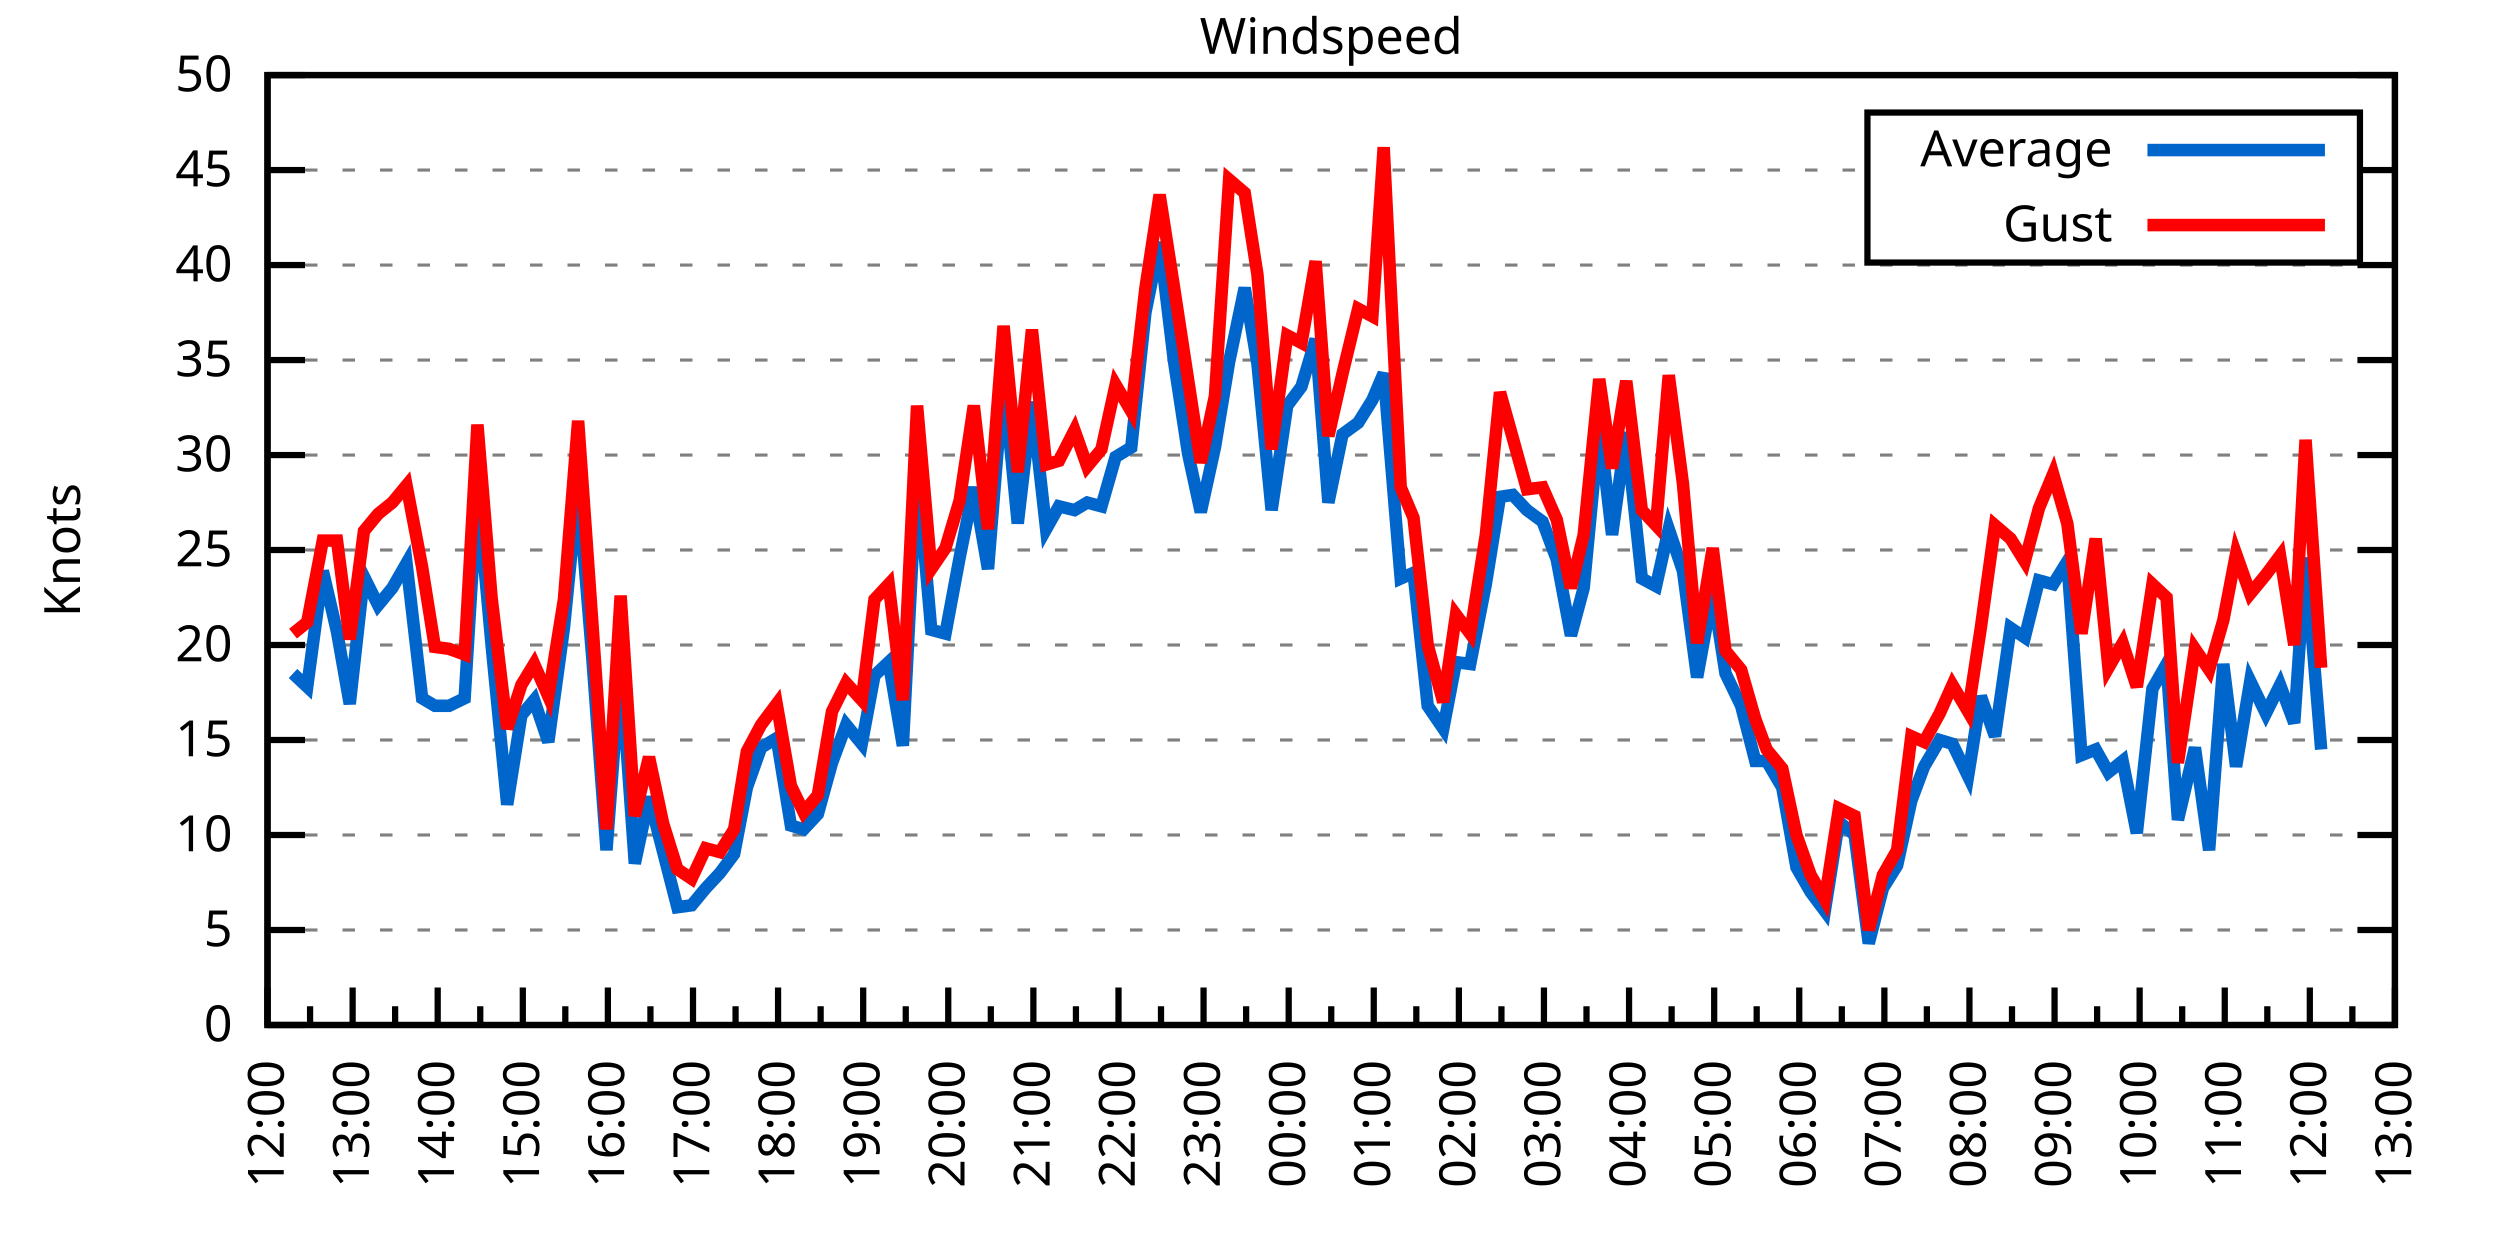
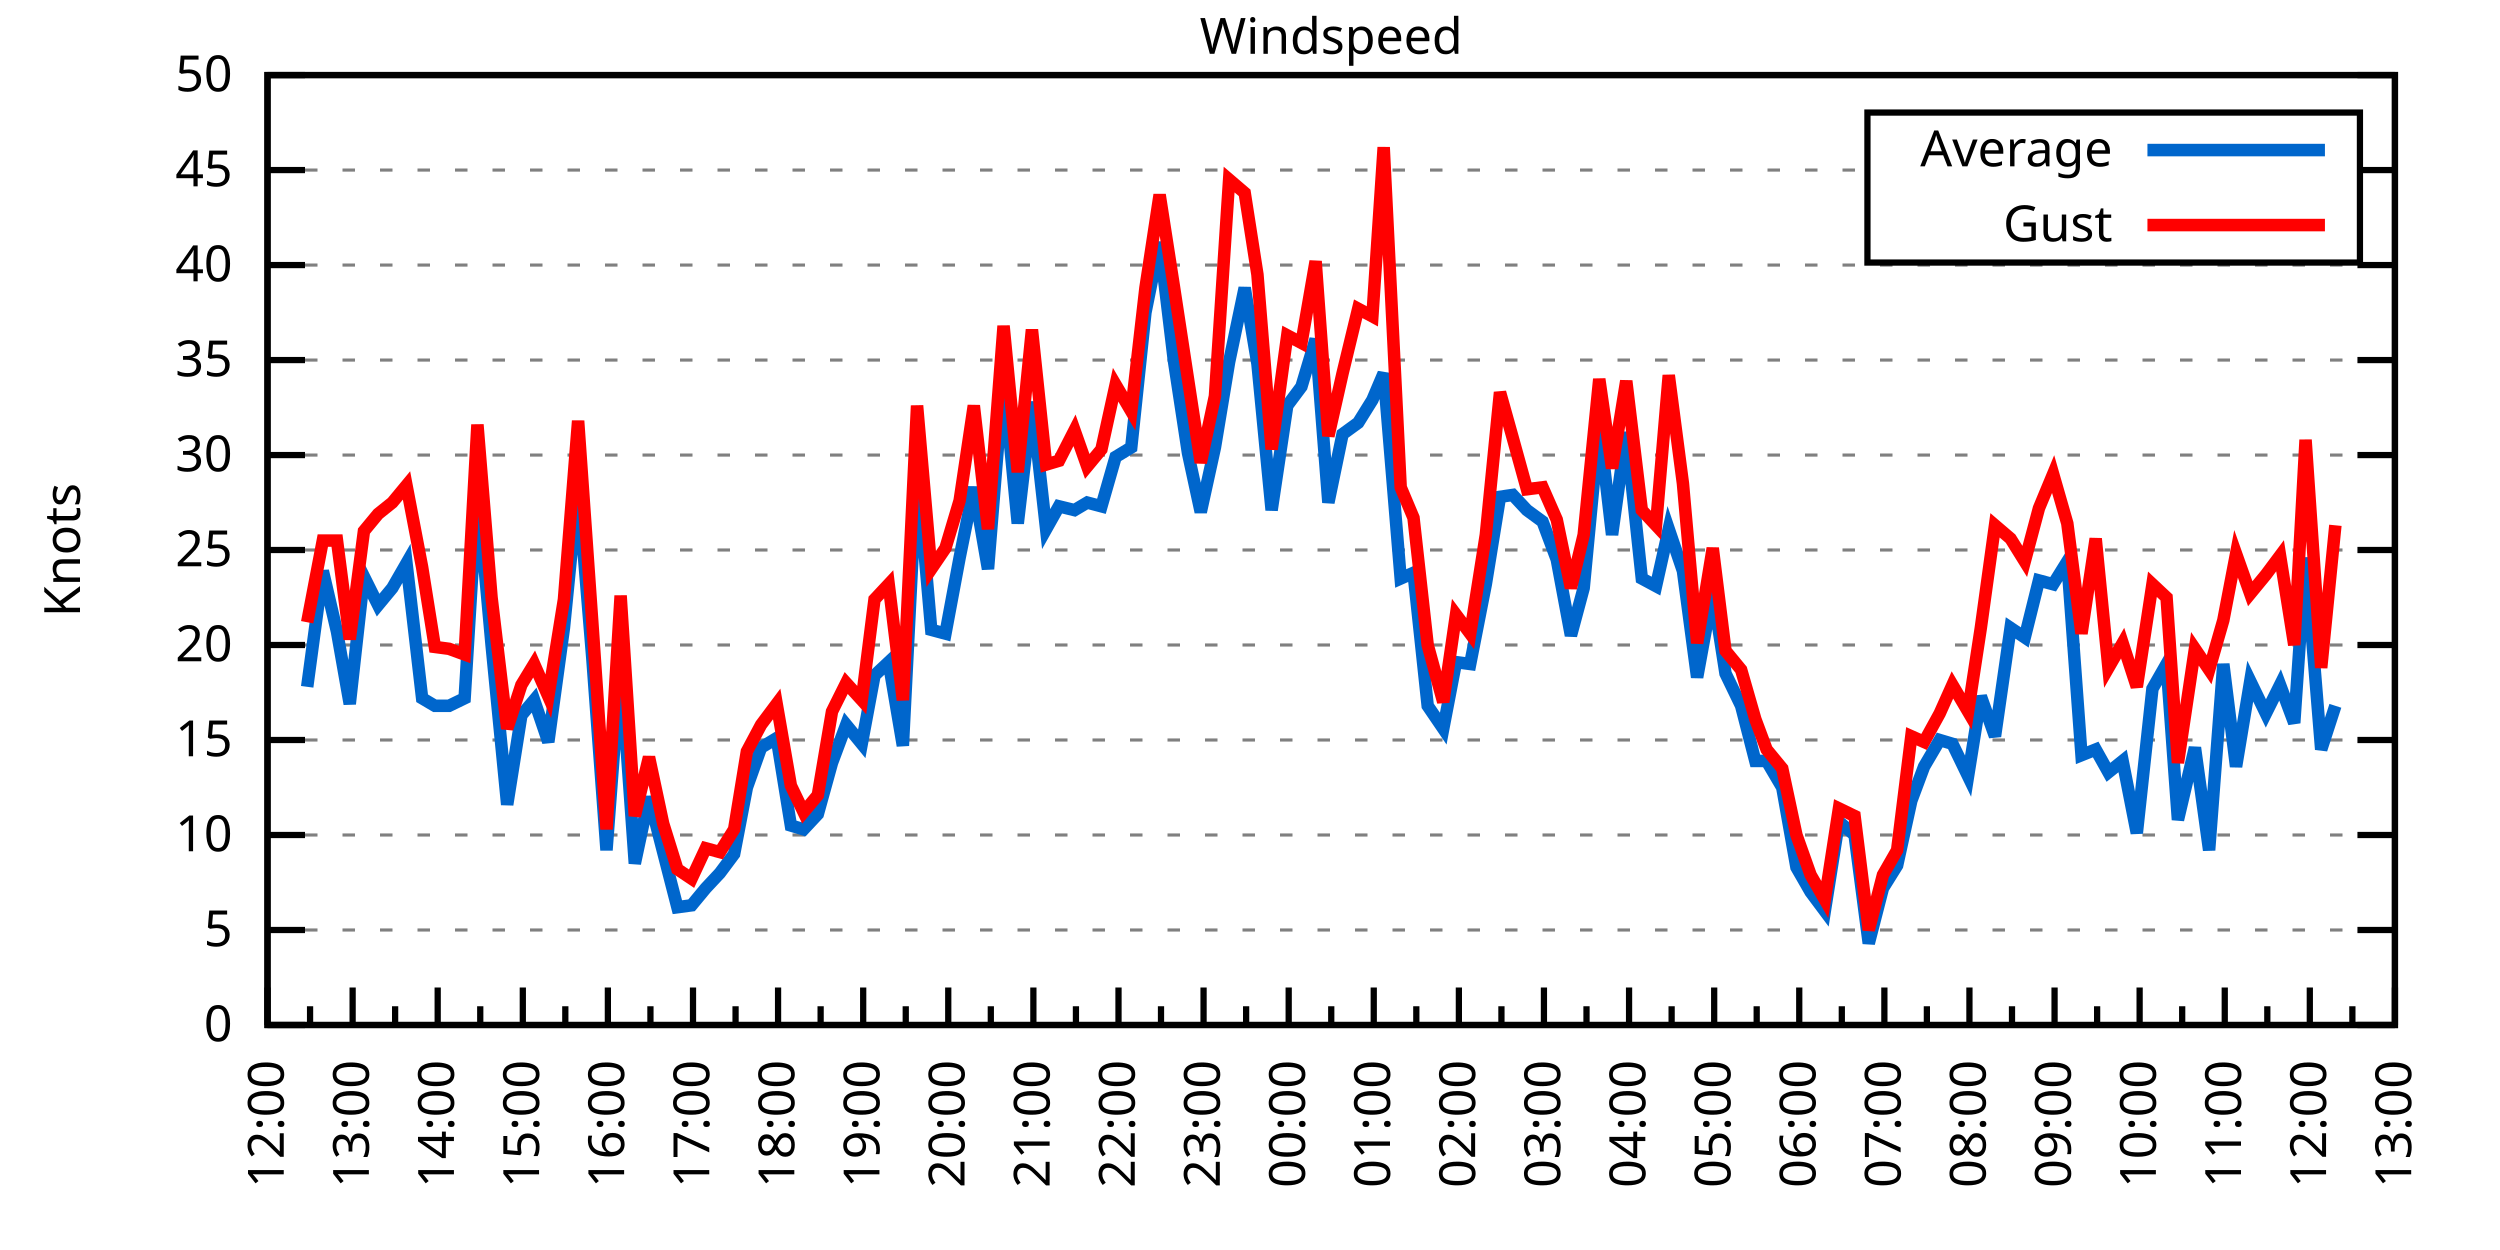
<svg xmlns="http://www.w3.org/2000/svg" xmlns:xlink="http://www.w3.org/1999/xlink" width="400" height="200" viewBox="0 0 400 200">
  <g id="gnuplot_canvas">
    <rect x="0" y="0" width="400" height="200" fill="none" />
    <defs>
      <circle id="gpDot" r="0.5" stroke-width="0.5" stroke="currentColor" />
      <path id="gpPt0" stroke-width="0.333" stroke="currentColor" d="M-1,0 h2 M0,-1 v2" />
      <path id="gpPt1" stroke-width="0.333" stroke="currentColor" d="M-1,-1 L1,1 M1,-1 L-1,1" />
      <path id="gpPt2" stroke-width="0.333" stroke="currentColor" d="M-1,0 L1,0 M0,-1 L0,1 M-1,-1 L1,1 M-1,1 L1,-1" />
      <rect id="gpPt3" stroke-width="0.333" stroke="currentColor" x="-1" y="-1" width="2" height="2" />
      <rect id="gpPt4" stroke-width="0.333" stroke="currentColor" fill="currentColor" x="-1" y="-1" width="2" height="2" />
      <circle id="gpPt5" stroke-width="0.333" stroke="currentColor" cx="0" cy="0" r="1" />
      <use xlink:href="#gpPt5" id="gpPt6" fill="currentColor" stroke="none" />
      <path id="gpPt7" stroke-width="0.333" stroke="currentColor" d="M0,-1.33 L-1.33,0.67 L1.33,0.67 z" />
      <use xlink:href="#gpPt7" id="gpPt8" fill="currentColor" stroke="none" />
      <use xlink:href="#gpPt7" id="gpPt9" stroke="currentColor" transform="rotate(180)" />
      <use xlink:href="#gpPt9" id="gpPt10" fill="currentColor" stroke="none" />
      <use xlink:href="#gpPt3" id="gpPt11" stroke="currentColor" transform="rotate(45)" />
      <use xlink:href="#gpPt11" id="gpPt12" fill="currentColor" stroke="none" />
      <path id="gpPt13" stroke-width="0.333" stroke="currentColor" d="M0,1.330 L1.265,0.411 L0.782,-1.067 L-0.782,-1.076 L-1.265,0.411 z" />
      <use xlink:href="#gpPt13" id="gpPt14" fill="currentColor" stroke="none" />
      <filter id="textbox" filterUnits="objectBoundingBox" x="0" y="0" height="1" width="1">
        <feFlood flood-color="white" flood-opacity="1" result="bgnd" />
        <feComposite in="SourceGraphic" in2="bgnd" operator="atop" />
      </filter>
      <filter id="greybox" filterUnits="objectBoundingBox" x="0" y="0" height="1" width="1">
        <feFlood flood-color="lightgrey" flood-opacity="1" result="grey" />
        <feComposite in="SourceGraphic" in2="grey" operator="atop" />
      </filter>
    </defs>
    <g fill="none" color="white" stroke="currentColor" stroke-width="1.00" stroke-linecap="butt" stroke-linejoin="miter">
</g>
    <g fill="none" color="black" stroke="currentColor" stroke-width="1.00" stroke-linecap="butt" stroke-linejoin="miter">
      <g stroke="none" shape-rendering="crispEdges">
        <polygon fill="rgb(255, 255, 255)" points="42.80,164.00 383.18,164.00 383.18,12.02 42.80,12.02 " />
      </g>
    </g>
    <g fill="none" color="black" stroke="currentColor" stroke-width="1.00" stroke-linecap="butt" stroke-linejoin="miter">
</g>
    <g fill="none" color="black" stroke="black" stroke-width="0.50" stroke-linecap="butt" stroke-linejoin="miter">
</g>
    <g fill="none" color="gray" stroke="currentColor" stroke-width="0.50" stroke-linecap="butt" stroke-linejoin="miter">
      <path stroke="gray" stroke-dasharray="2,4" class="gridline" d="M42.80,164.00 L383.19,164.00  " />
    </g>
    <g fill="none" color="gray" stroke="gray" stroke-width="1.00" stroke-linecap="butt" stroke-linejoin="miter">
</g>
    <g fill="none" color="black" stroke="currentColor" stroke-width="1.00" stroke-linecap="butt" stroke-linejoin="miter">
      <path stroke="black" d="M42.80,164.00 L48.80,164.00 M383.19,164.00 L377.19,164.00  " />
      <g transform="translate(37.20,166.60)" stroke="none" fill="black" font-family="Sans" font-size="8.00" text-anchor="end">
        <text>
          <tspan font-family="Sans"> 0</tspan>
        </text>
      </g>
    </g>
    <g fill="none" color="black" stroke="currentColor" stroke-width="1.00" stroke-linecap="butt" stroke-linejoin="miter">
</g>
    <g fill="none" color="black" stroke="black" stroke-width="0.50" stroke-linecap="butt" stroke-linejoin="miter">
</g>
    <g fill="none" color="gray" stroke="currentColor" stroke-width="0.50" stroke-linecap="butt" stroke-linejoin="miter">
      <path stroke="gray" stroke-dasharray="2,4" class="gridline" d="M42.80,148.80 L383.19,148.80  " />
    </g>
    <g fill="none" color="gray" stroke="gray" stroke-width="1.00" stroke-linecap="butt" stroke-linejoin="miter">
</g>
    <g fill="none" color="black" stroke="currentColor" stroke-width="1.00" stroke-linecap="butt" stroke-linejoin="miter">
      <path stroke="black" d="M42.80,148.80 L48.80,148.80 M383.19,148.80 L377.19,148.80  " />
      <g transform="translate(37.20,151.40)" stroke="none" fill="black" font-family="Sans" font-size="8.00" text-anchor="end">
        <text>
          <tspan font-family="Sans"> 5</tspan>
        </text>
      </g>
    </g>
    <g fill="none" color="black" stroke="currentColor" stroke-width="1.00" stroke-linecap="butt" stroke-linejoin="miter">
</g>
    <g fill="none" color="black" stroke="black" stroke-width="0.50" stroke-linecap="butt" stroke-linejoin="miter">
</g>
    <g fill="none" color="gray" stroke="currentColor" stroke-width="0.50" stroke-linecap="butt" stroke-linejoin="miter">
      <path stroke="gray" stroke-dasharray="2,4" class="gridline" d="M42.80,133.60 L383.19,133.60  " />
    </g>
    <g fill="none" color="gray" stroke="gray" stroke-width="1.00" stroke-linecap="butt" stroke-linejoin="miter">
</g>
    <g fill="none" color="black" stroke="currentColor" stroke-width="1.00" stroke-linecap="butt" stroke-linejoin="miter">
      <path stroke="black" d="M42.80,133.60 L48.80,133.60 M383.19,133.60 L377.19,133.60  " />
      <g transform="translate(37.20,136.20)" stroke="none" fill="black" font-family="Sans" font-size="8.00" text-anchor="end">
        <text>
          <tspan font-family="Sans"> 10</tspan>
        </text>
      </g>
    </g>
    <g fill="none" color="black" stroke="currentColor" stroke-width="1.00" stroke-linecap="butt" stroke-linejoin="miter">
</g>
    <g fill="none" color="black" stroke="black" stroke-width="0.50" stroke-linecap="butt" stroke-linejoin="miter">
</g>
    <g fill="none" color="gray" stroke="currentColor" stroke-width="0.50" stroke-linecap="butt" stroke-linejoin="miter">
      <path stroke="gray" stroke-dasharray="2,4" class="gridline" d="M42.80,118.40 L383.19,118.40  " />
    </g>
    <g fill="none" color="gray" stroke="gray" stroke-width="1.00" stroke-linecap="butt" stroke-linejoin="miter">
</g>
    <g fill="none" color="black" stroke="currentColor" stroke-width="1.00" stroke-linecap="butt" stroke-linejoin="miter">
      <path stroke="black" d="M42.80,118.40 L48.80,118.40 M383.19,118.40 L377.19,118.40  " />
      <g transform="translate(37.20,121.00)" stroke="none" fill="black" font-family="Sans" font-size="8.00" text-anchor="end">
        <text>
          <tspan font-family="Sans"> 15</tspan>
        </text>
      </g>
    </g>
    <g fill="none" color="black" stroke="currentColor" stroke-width="1.00" stroke-linecap="butt" stroke-linejoin="miter">
</g>
    <g fill="none" color="black" stroke="black" stroke-width="0.50" stroke-linecap="butt" stroke-linejoin="miter">
</g>
    <g fill="none" color="gray" stroke="currentColor" stroke-width="0.50" stroke-linecap="butt" stroke-linejoin="miter">
      <path stroke="gray" stroke-dasharray="2,4" class="gridline" d="M42.80,103.20 L383.19,103.20  " />
    </g>
    <g fill="none" color="gray" stroke="gray" stroke-width="1.00" stroke-linecap="butt" stroke-linejoin="miter">
</g>
    <g fill="none" color="black" stroke="currentColor" stroke-width="1.00" stroke-linecap="butt" stroke-linejoin="miter">
      <path stroke="black" d="M42.80,103.20 L48.80,103.20 M383.19,103.20 L377.19,103.20  " />
      <g transform="translate(37.20,105.80)" stroke="none" fill="black" font-family="Sans" font-size="8.00" text-anchor="end">
        <text>
          <tspan font-family="Sans"> 20</tspan>
        </text>
      </g>
    </g>
    <g fill="none" color="black" stroke="currentColor" stroke-width="1.00" stroke-linecap="butt" stroke-linejoin="miter">
</g>
    <g fill="none" color="black" stroke="black" stroke-width="0.50" stroke-linecap="butt" stroke-linejoin="miter">
</g>
    <g fill="none" color="gray" stroke="currentColor" stroke-width="0.50" stroke-linecap="butt" stroke-linejoin="miter">
      <path stroke="gray" stroke-dasharray="2,4" class="gridline" d="M42.80,88.00 L383.19,88.00  " />
    </g>
    <g fill="none" color="gray" stroke="gray" stroke-width="1.00" stroke-linecap="butt" stroke-linejoin="miter">
</g>
    <g fill="none" color="black" stroke="currentColor" stroke-width="1.00" stroke-linecap="butt" stroke-linejoin="miter">
      <path stroke="black" d="M42.80,88.00 L48.80,88.00 M383.19,88.00 L377.19,88.00  " />
      <g transform="translate(37.20,90.60)" stroke="none" fill="black" font-family="Sans" font-size="8.00" text-anchor="end">
        <text>
          <tspan font-family="Sans"> 25</tspan>
        </text>
      </g>
    </g>
    <g fill="none" color="black" stroke="currentColor" stroke-width="1.00" stroke-linecap="butt" stroke-linejoin="miter">
</g>
    <g fill="none" color="black" stroke="black" stroke-width="0.50" stroke-linecap="butt" stroke-linejoin="miter">
</g>
    <g fill="none" color="gray" stroke="currentColor" stroke-width="0.50" stroke-linecap="butt" stroke-linejoin="miter">
      <path stroke="gray" stroke-dasharray="2,4" class="gridline" d="M42.80,72.81 L383.19,72.81  " />
    </g>
    <g fill="none" color="gray" stroke="gray" stroke-width="1.00" stroke-linecap="butt" stroke-linejoin="miter">
</g>
    <g fill="none" color="black" stroke="currentColor" stroke-width="1.00" stroke-linecap="butt" stroke-linejoin="miter">
      <path stroke="black" d="M42.80,72.81 L48.80,72.81 M383.19,72.81 L377.19,72.81  " />
      <g transform="translate(37.20,75.41)" stroke="none" fill="black" font-family="Sans" font-size="8.00" text-anchor="end">
        <text>
          <tspan font-family="Sans"> 30</tspan>
        </text>
      </g>
    </g>
    <g fill="none" color="black" stroke="currentColor" stroke-width="1.00" stroke-linecap="butt" stroke-linejoin="miter">
</g>
    <g fill="none" color="black" stroke="black" stroke-width="0.50" stroke-linecap="butt" stroke-linejoin="miter">
</g>
    <g fill="none" color="gray" stroke="currentColor" stroke-width="0.50" stroke-linecap="butt" stroke-linejoin="miter">
      <path stroke="gray" stroke-dasharray="2,4" class="gridline" d="M42.80,57.61 L383.19,57.61  " />
    </g>
    <g fill="none" color="gray" stroke="gray" stroke-width="1.00" stroke-linecap="butt" stroke-linejoin="miter">
</g>
    <g fill="none" color="black" stroke="currentColor" stroke-width="1.00" stroke-linecap="butt" stroke-linejoin="miter">
      <path stroke="black" d="M42.80,57.61 L48.80,57.61 M383.19,57.61 L377.19,57.61  " />
      <g transform="translate(37.20,60.21)" stroke="none" fill="black" font-family="Sans" font-size="8.00" text-anchor="end">
        <text>
          <tspan font-family="Sans"> 35</tspan>
        </text>
      </g>
    </g>
    <g fill="none" color="black" stroke="currentColor" stroke-width="1.00" stroke-linecap="butt" stroke-linejoin="miter">
</g>
    <g fill="none" color="black" stroke="black" stroke-width="0.50" stroke-linecap="butt" stroke-linejoin="miter">
</g>
    <g fill="none" color="gray" stroke="currentColor" stroke-width="0.50" stroke-linecap="butt" stroke-linejoin="miter">
      <path stroke="gray" stroke-dasharray="2,4" class="gridline" d="M42.80,42.41 L383.19,42.41  " />
    </g>
    <g fill="none" color="gray" stroke="gray" stroke-width="1.00" stroke-linecap="butt" stroke-linejoin="miter">
</g>
    <g fill="none" color="black" stroke="currentColor" stroke-width="1.00" stroke-linecap="butt" stroke-linejoin="miter">
      <path stroke="black" d="M42.80,42.41 L48.80,42.41 M383.19,42.41 L377.19,42.41  " />
      <g transform="translate(37.20,45.01)" stroke="none" fill="black" font-family="Sans" font-size="8.00" text-anchor="end">
        <text>
          <tspan font-family="Sans"> 40</tspan>
        </text>
      </g>
    </g>
    <g fill="none" color="black" stroke="currentColor" stroke-width="1.00" stroke-linecap="butt" stroke-linejoin="miter">
</g>
    <g fill="none" color="black" stroke="black" stroke-width="0.50" stroke-linecap="butt" stroke-linejoin="miter">
</g>
    <g fill="none" color="gray" stroke="currentColor" stroke-width="0.50" stroke-linecap="butt" stroke-linejoin="miter">
      <path stroke="gray" stroke-dasharray="2,4" class="gridline" d="M42.80,27.21 L298.79,27.21 M377.59,27.21 L383.19,27.21  " />
    </g>
    <g fill="none" color="gray" stroke="gray" stroke-width="1.00" stroke-linecap="butt" stroke-linejoin="miter">
</g>
    <g fill="none" color="black" stroke="currentColor" stroke-width="1.00" stroke-linecap="butt" stroke-linejoin="miter">
      <path stroke="black" d="M42.80,27.21 L48.80,27.21 M383.19,27.21 L377.19,27.21  " />
      <g transform="translate(37.20,29.81)" stroke="none" fill="black" font-family="Sans" font-size="8.00" text-anchor="end">
        <text>
          <tspan font-family="Sans"> 45</tspan>
        </text>
      </g>
    </g>
    <g fill="none" color="black" stroke="currentColor" stroke-width="1.00" stroke-linecap="butt" stroke-linejoin="miter">
</g>
    <g fill="none" color="black" stroke="black" stroke-width="0.50" stroke-linecap="butt" stroke-linejoin="miter">
</g>
    <g fill="none" color="gray" stroke="currentColor" stroke-width="0.50" stroke-linecap="butt" stroke-linejoin="miter">
      <path stroke="gray" stroke-dasharray="2,4" class="gridline" d="M42.80,12.01 L383.19,12.01  " />
    </g>
    <g fill="none" color="gray" stroke="gray" stroke-width="1.00" stroke-linecap="butt" stroke-linejoin="miter">
</g>
    <g fill="none" color="black" stroke="currentColor" stroke-width="1.00" stroke-linecap="butt" stroke-linejoin="miter">
      <path stroke="black" d="M42.80,12.01 L48.80,12.01 M383.19,12.01 L377.19,12.01  " />
      <g transform="translate(37.20,14.61)" stroke="none" fill="black" font-family="Sans" font-size="8.00" text-anchor="end">
        <text>
          <tspan font-family="Sans"> 50</tspan>
        </text>
      </g>
    </g>
    <g fill="none" color="black" stroke="currentColor" stroke-width="1.00" stroke-linecap="butt" stroke-linejoin="miter">
      <path stroke="black" d="M42.80,164.00 L42.80,158.00  " />
      <g transform="translate(45.40,169.60) rotate(270)" stroke="none" fill="black" font-family="Sans" font-size="8.00" text-anchor="end">
        <text>
          <tspan font-family="Sans">12:00</tspan>
        </text>
      </g>
    </g>
    <g fill="none" color="black" stroke="currentColor" stroke-width="1.00" stroke-linecap="butt" stroke-linejoin="miter">
      <path stroke="black" d="M49.61,164.00 L49.61,161.00 M56.42,164.00 L56.42,158.00  " />
      <g transform="translate(59.02,169.60) rotate(270)" stroke="none" fill="black" font-family="Sans" font-size="8.00" text-anchor="end">
        <text>
          <tspan font-family="Sans">13:00</tspan>
        </text>
      </g>
    </g>
    <g fill="none" color="black" stroke="currentColor" stroke-width="1.00" stroke-linecap="butt" stroke-linejoin="miter">
      <path stroke="black" d="M63.22,164.00 L63.22,161.00 M70.03,164.00 L70.03,158.00  " />
      <g transform="translate(72.63,169.60) rotate(270)" stroke="none" fill="black" font-family="Sans" font-size="8.00" text-anchor="end">
        <text>
          <tspan font-family="Sans">14:00</tspan>
        </text>
      </g>
    </g>
    <g fill="none" color="black" stroke="currentColor" stroke-width="1.00" stroke-linecap="butt" stroke-linejoin="miter">
      <path stroke="black" d="M76.84,164.00 L76.84,161.00 M83.65,164.00 L83.65,158.00  " />
      <g transform="translate(86.25,169.60) rotate(270)" stroke="none" fill="black" font-family="Sans" font-size="8.00" text-anchor="end">
        <text>
          <tspan font-family="Sans">15:00</tspan>
        </text>
      </g>
    </g>
    <g fill="none" color="black" stroke="currentColor" stroke-width="1.00" stroke-linecap="butt" stroke-linejoin="miter">
      <path stroke="black" d="M90.45,164.00 L90.45,161.00 M97.26,164.00 L97.26,158.00  " />
      <g transform="translate(99.86,169.60) rotate(270)" stroke="none" fill="black" font-family="Sans" font-size="8.00" text-anchor="end">
        <text>
          <tspan font-family="Sans">16:00</tspan>
        </text>
      </g>
    </g>
    <g fill="none" color="black" stroke="currentColor" stroke-width="1.00" stroke-linecap="butt" stroke-linejoin="miter">
      <path stroke="black" d="M104.07,164.00 L104.07,161.00 M110.88,164.00 L110.88,158.00  " />
      <g transform="translate(113.48,169.60) rotate(270)" stroke="none" fill="black" font-family="Sans" font-size="8.00" text-anchor="end">
        <text>
          <tspan font-family="Sans">17:00</tspan>
        </text>
      </g>
    </g>
    <g fill="none" color="black" stroke="currentColor" stroke-width="1.00" stroke-linecap="butt" stroke-linejoin="miter">
      <path stroke="black" d="M117.69,164.00 L117.69,161.00 M124.49,164.00 L124.49,158.00  " />
      <g transform="translate(127.09,169.60) rotate(270)" stroke="none" fill="black" font-family="Sans" font-size="8.00" text-anchor="end">
        <text>
          <tspan font-family="Sans">18:00</tspan>
        </text>
      </g>
    </g>
    <g fill="none" color="black" stroke="currentColor" stroke-width="1.00" stroke-linecap="butt" stroke-linejoin="miter">
      <path stroke="black" d="M131.30,164.00 L131.30,161.00 M138.11,164.00 L138.11,158.00  " />
      <g transform="translate(140.71,169.60) rotate(270)" stroke="none" fill="black" font-family="Sans" font-size="8.00" text-anchor="end">
        <text>
          <tspan font-family="Sans">19:00</tspan>
        </text>
      </g>
    </g>
    <g fill="none" color="black" stroke="currentColor" stroke-width="1.00" stroke-linecap="butt" stroke-linejoin="miter">
      <path stroke="black" d="M144.92,164.00 L144.92,161.00 M151.72,164.00 L151.72,158.00  " />
      <g transform="translate(154.32,169.60) rotate(270)" stroke="none" fill="black" font-family="Sans" font-size="8.00" text-anchor="end">
        <text>
          <tspan font-family="Sans">20:00</tspan>
        </text>
      </g>
    </g>
    <g fill="none" color="black" stroke="currentColor" stroke-width="1.00" stroke-linecap="butt" stroke-linejoin="miter">
      <path stroke="black" d="M158.53,164.00 L158.53,161.00 M165.34,164.00 L165.34,158.00  " />
      <g transform="translate(167.94,169.60) rotate(270)" stroke="none" fill="black" font-family="Sans" font-size="8.00" text-anchor="end">
        <text>
          <tspan font-family="Sans">21:00</tspan>
        </text>
      </g>
    </g>
    <g fill="none" color="black" stroke="currentColor" stroke-width="1.00" stroke-linecap="butt" stroke-linejoin="miter">
      <path stroke="black" d="M172.15,164.00 L172.15,161.00 M178.96,164.00 L178.96,158.00  " />
      <g transform="translate(181.56,169.60) rotate(270)" stroke="none" fill="black" font-family="Sans" font-size="8.00" text-anchor="end">
        <text>
          <tspan font-family="Sans">22:00</tspan>
        </text>
      </g>
    </g>
    <g fill="none" color="black" stroke="currentColor" stroke-width="1.00" stroke-linecap="butt" stroke-linejoin="miter">
      <path stroke="black" d="M185.76,164.00 L185.76,161.00 M192.57,164.00 L192.57,158.00  " />
      <g transform="translate(195.17,169.60) rotate(270)" stroke="none" fill="black" font-family="Sans" font-size="8.00" text-anchor="end">
        <text>
          <tspan font-family="Sans">23:00</tspan>
        </text>
      </g>
    </g>
    <g fill="none" color="black" stroke="currentColor" stroke-width="1.00" stroke-linecap="butt" stroke-linejoin="miter">
      <path stroke="black" d="M199.38,164.00 L199.38,161.00 M206.19,164.00 L206.19,158.00  " />
      <g transform="translate(208.79,169.60) rotate(270)" stroke="none" fill="black" font-family="Sans" font-size="8.00" text-anchor="end">
        <text>
          <tspan font-family="Sans">00:00</tspan>
        </text>
      </g>
    </g>
    <g fill="none" color="black" stroke="currentColor" stroke-width="1.00" stroke-linecap="butt" stroke-linejoin="miter">
      <path stroke="black" d="M213.00,164.00 L213.00,161.00 M219.80,164.00 L219.80,158.00  " />
      <g transform="translate(222.40,169.60) rotate(270)" stroke="none" fill="black" font-family="Sans" font-size="8.00" text-anchor="end">
        <text>
          <tspan font-family="Sans">01:00</tspan>
        </text>
      </g>
    </g>
    <g fill="none" color="black" stroke="currentColor" stroke-width="1.00" stroke-linecap="butt" stroke-linejoin="miter">
      <path stroke="black" d="M226.61,164.00 L226.61,161.00 M233.42,164.00 L233.42,158.00  " />
      <g transform="translate(236.02,169.60) rotate(270)" stroke="none" fill="black" font-family="Sans" font-size="8.00" text-anchor="end">
        <text>
          <tspan font-family="Sans">02:00</tspan>
        </text>
      </g>
    </g>
    <g fill="none" color="black" stroke="currentColor" stroke-width="1.00" stroke-linecap="butt" stroke-linejoin="miter">
      <path stroke="black" d="M240.23,164.00 L240.23,161.00 M247.03,164.00 L247.03,158.00  " />
      <g transform="translate(249.63,169.60) rotate(270)" stroke="none" fill="black" font-family="Sans" font-size="8.00" text-anchor="end">
        <text>
          <tspan font-family="Sans">03:00</tspan>
        </text>
      </g>
    </g>
    <g fill="none" color="black" stroke="currentColor" stroke-width="1.00" stroke-linecap="butt" stroke-linejoin="miter">
      <path stroke="black" d="M253.84,164.00 L253.84,161.00 M260.65,164.00 L260.65,158.00  " />
      <g transform="translate(263.25,169.60) rotate(270)" stroke="none" fill="black" font-family="Sans" font-size="8.00" text-anchor="end">
        <text>
          <tspan font-family="Sans">04:00</tspan>
        </text>
      </g>
    </g>
    <g fill="none" color="black" stroke="currentColor" stroke-width="1.00" stroke-linecap="butt" stroke-linejoin="miter">
      <path stroke="black" d="M267.46,164.00 L267.46,161.00 M274.27,164.00 L274.27,158.00  " />
      <g transform="translate(276.87,169.60) rotate(270)" stroke="none" fill="black" font-family="Sans" font-size="8.00" text-anchor="end">
        <text>
          <tspan font-family="Sans">05:00</tspan>
        </text>
      </g>
    </g>
    <g fill="none" color="black" stroke="currentColor" stroke-width="1.00" stroke-linecap="butt" stroke-linejoin="miter">
      <path stroke="black" d="M281.07,164.00 L281.07,161.00 M287.88,164.00 L287.88,158.00  " />
      <g transform="translate(290.48,169.60) rotate(270)" stroke="none" fill="black" font-family="Sans" font-size="8.00" text-anchor="end">
        <text>
          <tspan font-family="Sans">06:00</tspan>
        </text>
      </g>
    </g>
    <g fill="none" color="black" stroke="currentColor" stroke-width="1.00" stroke-linecap="butt" stroke-linejoin="miter">
      <path stroke="black" d="M294.69,164.00 L294.69,161.00 M301.50,164.00 L301.50,158.00  " />
      <g transform="translate(304.10,169.60) rotate(270)" stroke="none" fill="black" font-family="Sans" font-size="8.00" text-anchor="end">
        <text>
          <tspan font-family="Sans">07:00</tspan>
        </text>
      </g>
    </g>
    <g fill="none" color="black" stroke="currentColor" stroke-width="1.00" stroke-linecap="butt" stroke-linejoin="miter">
      <path stroke="black" d="M308.30,164.00 L308.30,161.00 M315.11,164.00 L315.11,158.00  " />
      <g transform="translate(317.71,169.60) rotate(270)" stroke="none" fill="black" font-family="Sans" font-size="8.00" text-anchor="end">
        <text>
          <tspan font-family="Sans">08:00</tspan>
        </text>
      </g>
    </g>
    <g fill="none" color="black" stroke="currentColor" stroke-width="1.00" stroke-linecap="butt" stroke-linejoin="miter">
      <path stroke="black" d="M321.92,164.00 L321.92,161.00 M328.73,164.00 L328.73,158.00  " />
      <g transform="translate(331.33,169.60) rotate(270)" stroke="none" fill="black" font-family="Sans" font-size="8.00" text-anchor="end">
        <text>
          <tspan font-family="Sans">09:00</tspan>
        </text>
      </g>
    </g>
    <g fill="none" color="black" stroke="currentColor" stroke-width="1.00" stroke-linecap="butt" stroke-linejoin="miter">
      <path stroke="black" d="M335.54,164.00 L335.54,161.00 M342.34,164.00 L342.34,158.00  " />
      <g transform="translate(344.94,169.60) rotate(270)" stroke="none" fill="black" font-family="Sans" font-size="8.00" text-anchor="end">
        <text>
          <tspan font-family="Sans">10:00</tspan>
        </text>
      </g>
    </g>
    <g fill="none" color="black" stroke="currentColor" stroke-width="1.00" stroke-linecap="butt" stroke-linejoin="miter">
      <path stroke="black" d="M349.15,164.00 L349.15,161.00 M355.96,164.00 L355.96,158.00  " />
      <g transform="translate(358.56,169.60) rotate(270)" stroke="none" fill="black" font-family="Sans" font-size="8.00" text-anchor="end">
        <text>
          <tspan font-family="Sans">11:00</tspan>
        </text>
      </g>
    </g>
    <g fill="none" color="black" stroke="currentColor" stroke-width="1.00" stroke-linecap="butt" stroke-linejoin="miter">
      <path stroke="black" d="M362.77,164.00 L362.77,161.00 M369.57,164.00 L369.57,158.00  " />
      <g transform="translate(372.17,169.60) rotate(270)" stroke="none" fill="black" font-family="Sans" font-size="8.00" text-anchor="end">
        <text>
          <tspan font-family="Sans">12:00</tspan>
        </text>
      </g>
    </g>
    <g fill="none" color="black" stroke="currentColor" stroke-width="1.00" stroke-linecap="butt" stroke-linejoin="miter">
      <path stroke="black" d="M376.38,164.00 L376.38,161.00 M383.19,164.00 L383.19,158.00  " />
      <g transform="translate(385.79,169.60) rotate(270)" stroke="none" fill="black" font-family="Sans" font-size="8.00" text-anchor="end">
        <text>
          <tspan font-family="Sans">13:00</tspan>
        </text>
      </g>
    </g>
    <g fill="none" color="black" stroke="currentColor" stroke-width="1.00" stroke-linecap="butt" stroke-linejoin="miter">
</g>
    <g fill="none" color="black" stroke="currentColor" stroke-width="1.00" stroke-linecap="butt" stroke-linejoin="miter">
      <path stroke="black" d="M42.80,12.01 L42.80,164.00 L383.19,164.00 L383.19,12.01 L42.80,12.01 Z  " />
    </g>
    <g fill="none" color="black" stroke="currentColor" stroke-width="1.00" stroke-linecap="butt" stroke-linejoin="miter">
      <g transform="translate(12.80,88.01) rotate(270)" stroke="none" fill="black" font-family="Sans" font-size="8.00" text-anchor="middle">
        <text>
          <tspan font-family="Sans">Knots</tspan>
        </text>
      </g>
    </g>
    <g fill="none" color="black" stroke="currentColor" stroke-width="1.00" stroke-linecap="butt" stroke-linejoin="miter">
</g>
    <g fill="none" color="black" stroke="currentColor" stroke-width="1.00" stroke-linecap="butt" stroke-linejoin="miter">
      <path stroke="black" d="M298.79,42.01 L298.79,18.01 L377.59,18.01 L377.59,42.01 L298.79,42.01 Z  " />
    </g>
    <g id="Windspeed_plot_1">
      <g fill="none" color="white" stroke="black" stroke-width="2.00" stroke-linecap="butt" stroke-linejoin="miter">
</g>
      <g fill="none" color="black" stroke="currentColor" stroke-width="2.00" stroke-linecap="butt" stroke-linejoin="miter">
        <g transform="translate(337.99,26.61)" stroke="none" fill="black" font-family="Sans" font-size="8.00" text-anchor="end">
          <text>
            <tspan font-family="Sans">Average</tspan>
          </text>
        </g>
      </g>
      <g fill="none" color="black" stroke="currentColor" stroke-width="2.00" stroke-linecap="butt" stroke-linejoin="miter">
-         <path stroke="rgb(  0, 102, 204)" d="M343.59,24.01 L371.99,24.01 M46.88,107.76 L49.15,109.89 L51.65,91.35 L53.92,101.08 L55.96,112.63 L58.23,92.26   L60.50,96.82 L62.77,94.08 L65.04,90.13 L67.54,111.72 L69.58,112.93 L71.85,112.93 L74.34,111.72 L76.39,78.28   L78.65,103.20 L81.15,128.74 L83.42,114.45 L85.46,112.02 L87.73,118.71 L90.23,100.47 L92.50,77.67 L94.77,105.33   L97.04,136.03 L99.30,106.24 L101.57,138.16 L103.84,127.52 L106.11,136.34 L108.38,145.15 L110.65,144.85 L112.92,142.11   L115.19,139.68 L117.46,136.64 L119.50,126.00 L121.77,119.62 L124.27,118.10 L126.54,132.08 L128.58,132.69 L130.85,130.26   L133.12,122.05 L135.39,115.97 L137.88,119.01 L139.92,108.07 L142.19,105.94 L144.46,119.31 L146.73,74.63 L149.00,100.77   L151.27,101.38 L153.54,89.22 L155.81,77.97 L158.08,91.04 L160.57,60.34 L162.84,83.75 L165.11,64.29 L167.38,84.66   L169.43,81.01 L171.92,81.62 L173.96,80.41 L176.23,81.01 L178.50,73.11 L181.00,71.59 L183.27,50.01 L185.54,38.76   L187.81,57.61 L190.08,72.50 L192.12,81.93 L194.39,71.59 L196.66,57.91 L199.15,46.06 L201.19,58.21 L203.46,81.62   L205.96,64.90 L208.23,61.86 L210.50,54.26 L212.54,80.41 L214.81,69.46 L217.31,67.64 L219.58,63.99 L221.39,59.73   L224.11,92.56 L226.16,91.65 L228.43,112.93 L230.92,116.58 L232.96,105.94 L235.23,106.24 L237.73,93.48 L240.00,79.49   L242.04,79.19 L244.31,81.62 L246.81,83.45 L249.08,89.52 L251.35,101.68 L253.39,94.08 L255.88,67.94 L257.93,85.57   L260.20,69.16 L262.69,92.56 L264.96,93.78 L267.00,84.66 L269.27,91.35 L271.54,108.37 L274.04,94.69 L276.08,107.76   L278.58,112.93 L280.85,121.75 L282.66,121.75 L285.16,126.00 L287.43,138.77 L289.70,142.72 L291.97,145.76 L294.23,131.47   L296.73,133.60 L299.00,150.93 L301.27,142.11 L303.54,138.47 L305.81,128.13 L307.85,122.66 L310.35,118.40 L312.39,119.01   L314.89,124.18 L316.93,111.41 L319.20,117.80 L321.69,100.47 L323.96,101.99 L326.23,92.87 L328.50,93.48 L330.77,89.83   L333.04,120.83 L335.31,119.92 L337.35,123.57 L339.62,121.75 L341.89,133.30 L344.39,110.20 L346.65,106.24 L348.47,131.17   L351.19,119.62 L353.46,136.03 L355.73,106.24 L357.77,122.66 L360.04,108.98 L362.54,114.15 L364.81,109.59 L367.08,115.67   L368.89,89.22 L371.39,119.92  " />
+         <path stroke="rgb(  0, 102, 204)" d="M343.59,24.01 L371.99,24.01 M49.15,109.89 L51.65,91.35 L53.92,101.08 L55.96,112.63 L58.23,92.26 L60.50,96.82   L62.77,94.08 L65.04,90.13 L67.54,111.72 L69.58,112.93 L71.85,112.93 L74.34,111.72 L76.39,78.28 L78.65,103.20   L81.15,128.74 L83.42,114.45 L85.46,112.02 L87.73,118.71 L90.23,100.47 L92.50,77.67 L94.77,105.33 L97.04,136.03   L99.30,106.24 L101.57,138.16 L103.84,127.52 L106.11,136.34 L108.38,145.15 L110.65,144.85 L112.92,142.11 L115.19,139.68   L117.46,136.64 L119.50,126.00 L121.77,119.62 L124.27,118.10 L126.54,132.08 L128.58,132.69 L130.85,130.26 L133.12,122.05   L135.39,115.97 L137.88,119.01 L139.92,108.07 L142.19,105.94 L144.46,119.31 L146.73,74.63 L149.00,100.77 L151.27,101.38   L153.54,89.22 L155.81,77.97 L158.08,91.04 L160.57,60.34 L162.84,83.75 L165.11,64.29 L167.38,84.66 L169.43,81.01   L171.92,81.62 L173.96,80.41 L176.23,81.01 L178.50,73.11 L181.00,71.59 L183.27,50.01 L185.54,38.76 L187.81,57.61   L190.08,72.50 L192.12,81.93 L194.39,71.59 L196.66,57.91 L199.15,46.06 L201.19,58.21 L203.46,81.62 L205.96,64.90   L208.23,61.86 L210.50,54.26 L212.54,80.41 L214.81,69.46 L217.31,67.64 L219.58,63.99 L221.39,59.73 L224.11,92.56   L226.16,91.65 L228.43,112.93 L230.92,116.58 L232.96,105.94 L235.23,106.24 L237.73,93.48 L240.00,79.49 L242.04,79.19   L244.31,81.62 L246.81,83.45 L249.08,89.52 L251.35,101.68 L253.39,94.08 L255.88,67.94 L257.93,85.57 L260.20,69.16   L262.69,92.56 L264.96,93.78 L267.00,84.66 L269.27,91.35 L271.54,108.37 L274.04,94.69 L276.08,107.76 L278.58,112.93   L280.85,121.75 L282.66,121.75 L285.16,126.00 L287.43,138.77 L289.70,142.72 L291.97,145.76 L294.23,131.47 L296.73,133.60   L299.00,150.93 L301.27,142.11 L303.54,138.47 L305.81,128.13 L307.85,122.66 L310.35,118.40 L312.39,119.01 L314.89,124.18   L316.93,111.41 L319.20,117.80 L321.69,100.47 L323.96,101.99 L326.23,92.87 L328.50,93.48 L330.77,89.83 L333.04,120.83   L335.31,119.92 L337.35,123.57 L339.62,121.75 L341.89,133.30 L344.39,110.20 L346.65,106.24 L348.47,131.17 L351.19,119.62   L353.46,136.03 L355.73,106.24 L357.77,122.66 L360.04,108.98 L362.54,114.15 L364.81,109.59 L367.08,115.67 L368.89,89.22   L371.39,119.92 L373.66,112.93  " />
      </g>
    </g>
    <g id="Windspeed_plot_2">
      <g fill="none" color="black" stroke="currentColor" stroke-width="2.00" stroke-linecap="butt" stroke-linejoin="miter">
        <g transform="translate(337.99,38.61)" stroke="none" fill="black" font-family="Sans" font-size="8.00" text-anchor="end">
          <text>
            <tspan font-family="Sans">Gust</tspan>
          </text>
        </g>
      </g>
      <g fill="none" color="black" stroke="currentColor" stroke-width="2.00" stroke-linecap="butt" stroke-linejoin="miter">
-         <path stroke="rgb(255,   0,   0)" d="M343.59,36.01 L371.99,36.01 M46.88,101.38 L49.15,99.56 L51.65,86.49 L53.92,86.49 L55.96,102.29 L58.23,84.97   L60.50,82.23 L62.77,80.41 L65.04,77.67 L67.54,90.74 L69.58,103.51 L71.85,103.81 L74.34,104.72 L76.39,67.94   L78.65,95.60 L81.15,116.58 L83.42,109.59 L85.46,106.24 L87.73,111.41 L90.23,95.91 L92.50,67.33 L94.77,99.56   L97.04,132.69 L99.30,95.30 L101.57,130.56 L103.84,121.14 L106.11,131.78 L108.38,139.07 L110.65,140.59 L112.92,135.73   L115.19,136.34 L117.46,132.69 L119.50,120.23 L121.77,115.97 L124.27,112.63 L126.54,125.70 L128.58,129.95 L130.85,127.22   L133.12,113.84 L135.39,109.28 L137.88,112.02 L139.92,95.91 L142.19,93.48 L144.46,112.02 L146.73,64.90 L149.00,91.04   L151.27,87.70 L153.54,80.10 L155.81,64.90 L158.08,84.66 L160.57,52.14 L162.84,75.54 L165.11,52.74 L167.38,74.33   L169.43,73.72 L171.92,68.85 L173.96,74.63 L176.23,71.89 L178.50,61.56 L181.00,65.81 L183.27,46.06 L185.54,31.16   L187.81,45.75 L190.08,60.65 L192.12,74.02 L194.39,63.38 L196.66,28.73 L199.15,30.86 L201.19,43.93 L203.46,71.89   L205.96,53.66 L208.23,54.87 L210.50,41.80 L212.54,69.77 L214.81,59.73 L217.31,49.40 L219.58,50.62 L221.39,23.56   L224.11,77.97 L226.16,82.84 L228.43,103.20 L230.92,112.32 L232.96,98.34 L235.23,101.38 L237.73,85.57 L240.00,62.77   L242.04,70.07 L244.31,78.28 L246.81,77.97 L249.08,83.14 L251.35,94.08 L253.39,85.57 L255.88,60.65 L257.93,74.93   L260.20,60.95 L262.69,81.62 L264.96,84.05 L267.00,60.04 L269.27,77.37 L271.54,102.90 L274.04,87.70 L276.08,104.12   L278.58,107.16 L280.85,115.06 L282.66,119.92 L285.16,122.96 L287.43,133.60 L289.70,139.99 L291.97,143.94 L294.23,129.35   L296.73,130.56 L299.00,148.80 L301.27,139.99 L303.54,136.03 L305.81,117.80 L307.85,118.71 L310.35,114.15 L312.39,109.59   L314.89,113.84 L316.93,100.47 L319.20,84.05 L321.69,86.18 L323.96,89.83 L326.23,81.32 L328.50,75.85 L330.77,83.75   L333.04,101.38 L335.31,86.18 L337.35,106.85 L339.62,102.90 L341.89,109.89 L344.39,93.48 L346.65,95.60 L348.47,122.05   L351.19,103.81 L353.46,107.16 L355.73,99.25 L357.77,88.61 L360.04,95.00 L362.54,91.96 L364.81,88.92 L367.08,103.20   L368.89,70.37 L371.39,106.85  " />
+         <path stroke="rgb(255,   0,   0)" d="M343.59,36.01 L371.99,36.01 M49.15,99.56 L51.65,86.49 L53.92,86.49 L55.96,102.29 L58.23,84.97 L60.50,82.23   L62.77,80.41 L65.04,77.67 L67.54,90.74 L69.58,103.51 L71.85,103.81 L74.34,104.72 L76.39,67.94 L78.65,95.60   L81.15,116.58 L83.42,109.59 L85.46,106.24 L87.73,111.41 L90.23,95.91 L92.50,67.33 L94.77,99.56 L97.04,132.69   L99.30,95.30 L101.57,130.56 L103.84,121.14 L106.11,131.78 L108.38,139.07 L110.65,140.59 L112.92,135.73 L115.19,136.34   L117.46,132.69 L119.50,120.23 L121.77,115.97 L124.27,112.63 L126.54,125.70 L128.58,129.95 L130.85,127.22 L133.12,113.84   L135.39,109.28 L137.88,112.02 L139.92,95.91 L142.19,93.48 L144.46,112.02 L146.73,64.90 L149.00,91.04 L151.27,87.70   L153.54,80.10 L155.81,64.90 L158.08,84.66 L160.57,52.14 L162.84,75.54 L165.11,52.74 L167.38,74.33 L169.43,73.72   L171.92,68.85 L173.96,74.63 L176.23,71.89 L178.50,61.56 L181.00,65.81 L183.27,46.06 L185.54,31.16 L187.81,45.75   L190.08,60.65 L192.12,74.02 L194.39,63.38 L196.66,28.73 L199.15,30.86 L201.19,43.93 L203.46,71.89 L205.96,53.66   L208.23,54.87 L210.50,41.80 L212.54,69.77 L214.81,59.73 L217.31,49.40 L219.58,50.62 L221.39,23.56 L224.11,77.97   L226.16,82.84 L228.43,103.20 L230.92,112.32 L232.96,98.34 L235.23,101.38 L237.73,85.57 L240.00,62.77 L242.04,70.07   L244.31,78.28 L246.81,77.97 L249.08,83.14 L251.35,94.08 L253.39,85.57 L255.88,60.65 L257.93,74.93 L260.20,60.95   L262.69,81.62 L264.96,84.05 L267.00,60.04 L269.27,77.37 L271.54,102.90 L274.04,87.70 L276.08,104.12 L278.58,107.16   L280.85,115.06 L282.66,119.92 L285.16,122.96 L287.43,133.60 L289.70,139.99 L291.97,143.94 L294.23,129.35 L296.73,130.56   L299.00,148.80 L301.27,139.99 L303.54,136.03 L305.81,117.80 L307.85,118.71 L310.35,114.15 L312.39,109.59 L314.89,113.84   L316.93,100.47 L319.20,84.05 L321.69,86.18 L323.96,89.83 L326.23,81.32 L328.50,75.85 L330.77,83.75 L333.04,101.38   L335.31,86.18 L337.35,106.85 L339.62,102.90 L341.89,109.89 L344.39,93.48 L346.65,95.60 L348.47,122.05 L351.19,103.81   L353.46,107.16 L355.73,99.25 L357.77,88.61 L360.04,95.00 L362.54,91.96 L364.81,88.92 L367.08,103.20 L368.89,70.37   L371.39,106.85 L373.66,84.05  " />
      </g>
    </g>
    <g fill="none" color="black" stroke="currentColor" stroke-width="2.00" stroke-linecap="butt" stroke-linejoin="miter">
</g>
    <g fill="none" color="black" stroke="black" stroke-width="1.00" stroke-linecap="butt" stroke-linejoin="miter">
</g>
    <g fill="none" color="black" stroke="currentColor" stroke-width="1.00" stroke-linecap="butt" stroke-linejoin="miter">
      <path stroke="black" d="M42.80,12.01 L42.80,164.00 L383.19,164.00 L383.19,12.01 L42.80,12.01 Z  " />
    </g>
    <g fill="none" color="black" stroke="currentColor" stroke-width="1.00" stroke-linecap="butt" stroke-linejoin="miter">
      <g transform="translate(212.99,8.61)" stroke="none" fill="black" font-family="Sans" font-size="8.00" text-anchor="middle">
        <text>
          <tspan font-family="Sans">Windspeed</tspan>
        </text>
      </g>
    </g>
    <g fill="none" color="black" stroke="currentColor" stroke-width="1.00" stroke-linecap="butt" stroke-linejoin="miter">
</g>
  </g>
</svg>
